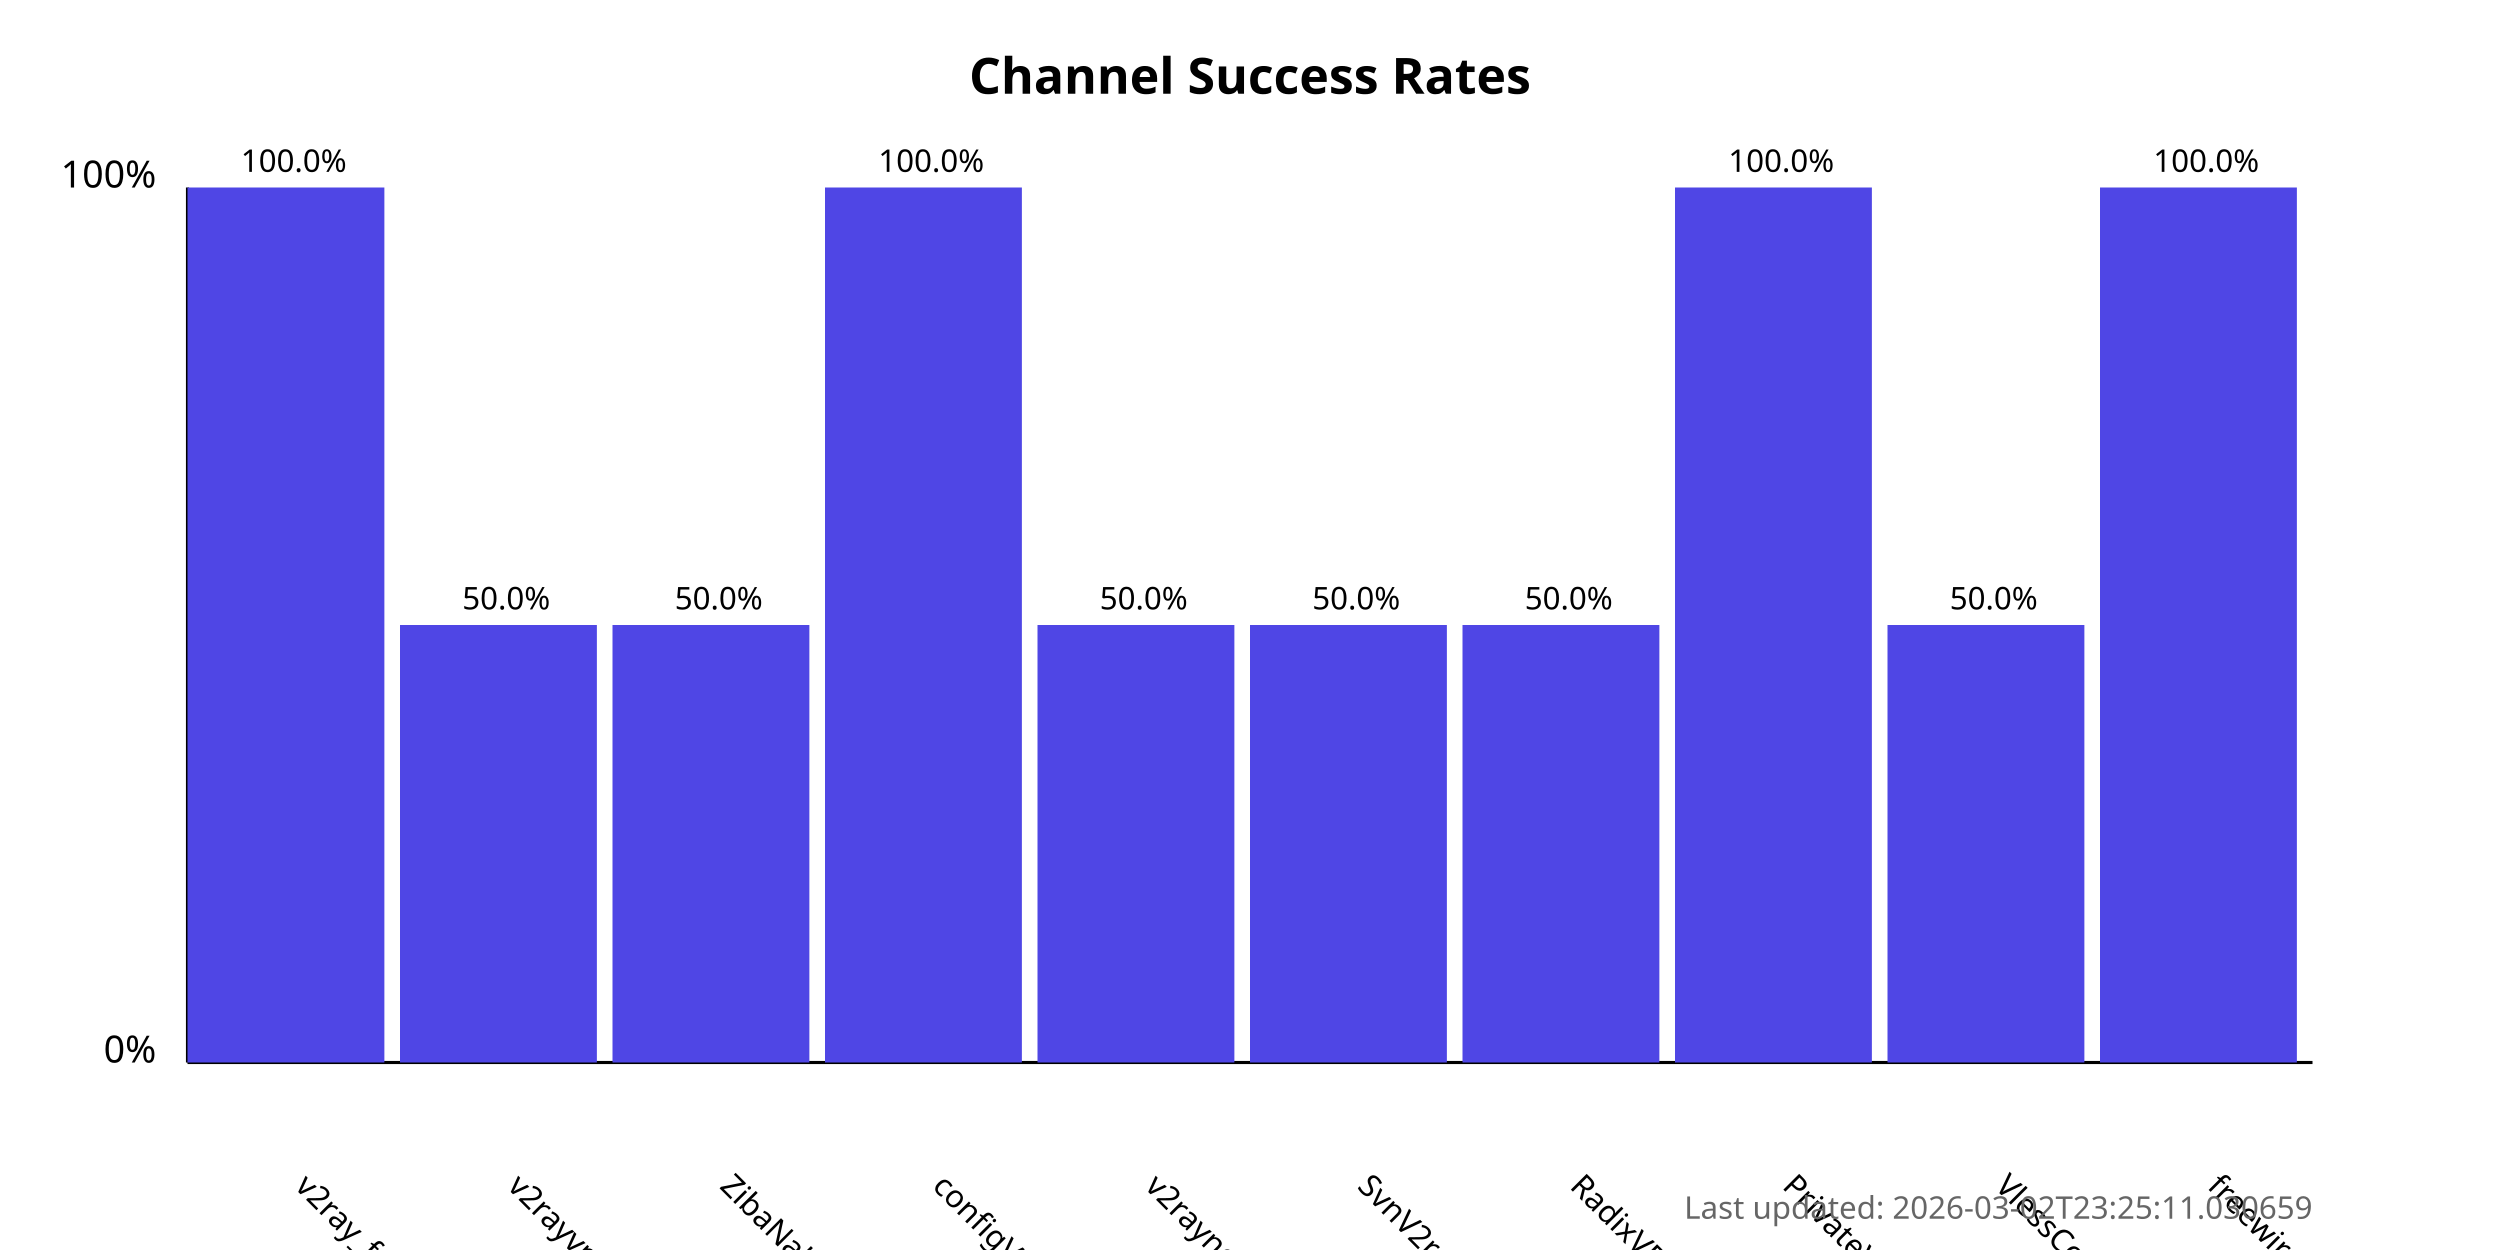
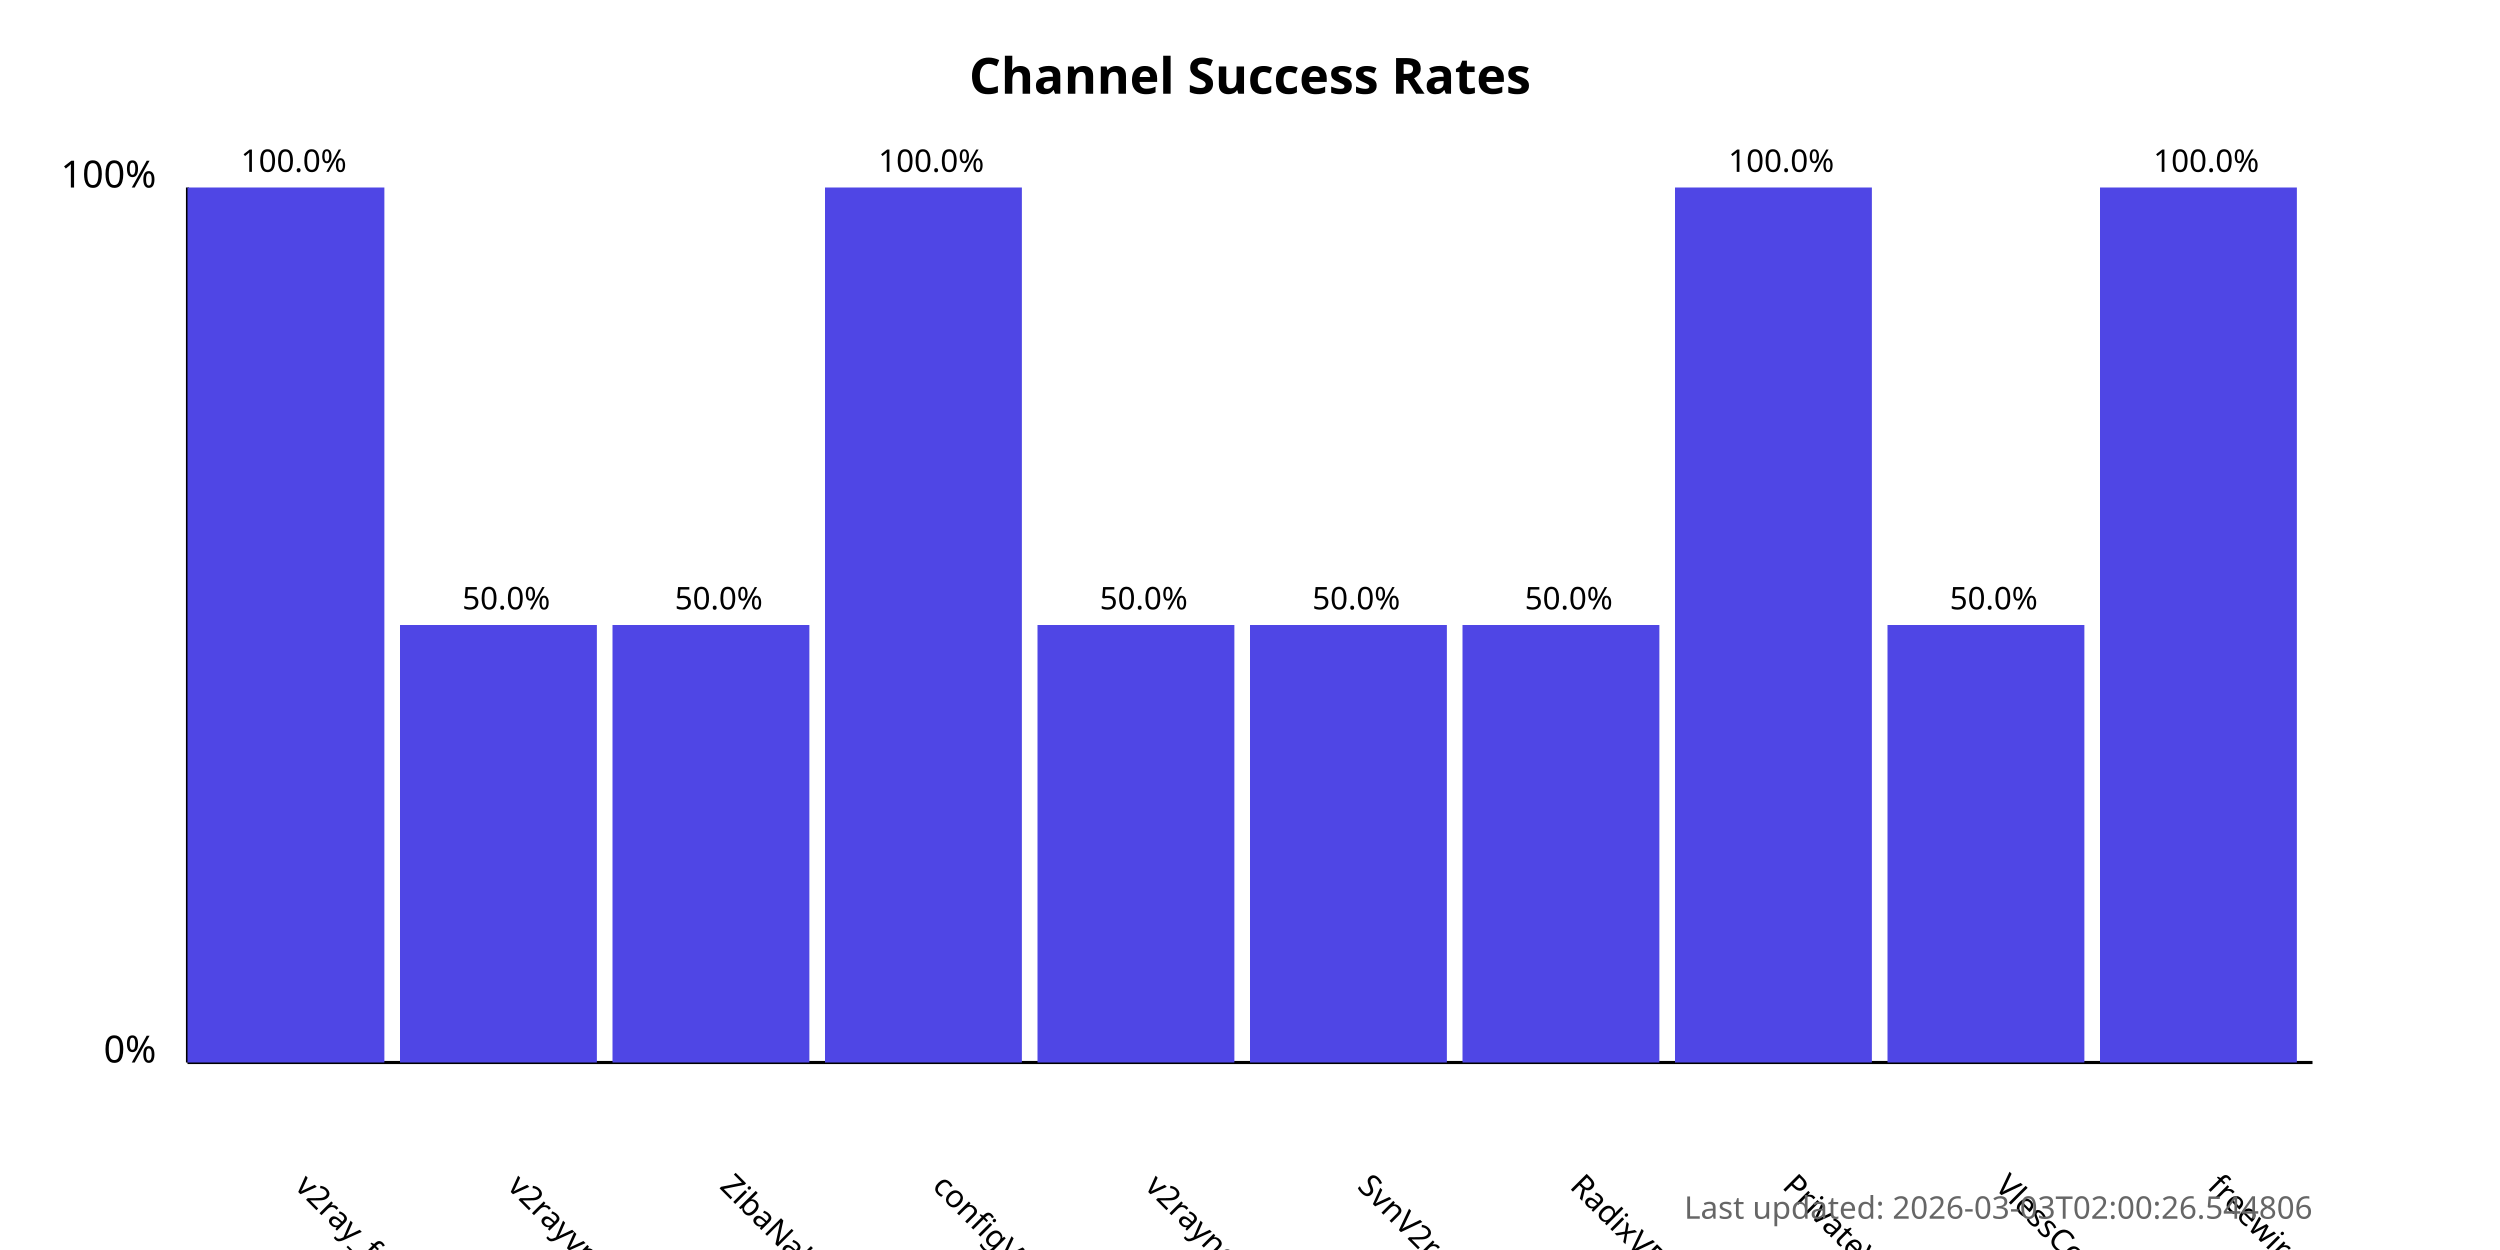
<svg xmlns="http://www.w3.org/2000/svg" width="800" height="400">
  <style>
            .chart-title { font: bold 16px sans-serif; }
            .axis-label { font: 12px sans-serif; }
            .tick-label { font: 10px sans-serif; }
            .bar { fill: #4f46e5; }
            .bar:hover { fill: #6366f1; }
            .timestamp { font: 10px sans-serif; fill: #666; }
        </style>
  <text x="400.0" y="30" text-anchor="middle" class="chart-title">
            Channel Success Rates
        </text>
  <line x1="60" y1="340" x2="60" y2="60" stroke="black" stroke-width="1" />
  <line x1="60" y1="340" x2="740" y2="340" stroke="black" stroke-width="1" />
  <text x="50" y="340" text-anchor="end" class="axis-label">0%</text>
  <text x="50" y="60" text-anchor="end" class="axis-label">100%</text>
  <g>
    <rect x="60" y="60.0" width="63.0" height="280.0" class="bar" />
    <text x="94.0" y="380" transform="rotate(45, 94.0, 380)" text-anchor="start" class="tick-label">
                v2ray_free_conf
            </text>
    <text x="94.0" y="55.0" text-anchor="middle" class="tick-label">
                100.0%
            </text>
  </g>
  <g>
    <rect x="128.0" y="200.0" width="63.0" height="140.0" class="bar" />
    <text x="162.0" y="380" transform="rotate(45, 162.0, 380)" text-anchor="start" class="tick-label">
                v2rayvpno
            </text>
    <text x="162.0" y="195.0" text-anchor="middle" class="tick-label">
                50.0%
            </text>
  </g>
  <g>
    <rect x="196.0" y="200.0" width="63.0" height="140.0" class="bar" />
    <text x="230.0" y="380" transform="rotate(45, 230.0, 380)" text-anchor="start" class="tick-label">
                ZibaNabz
            </text>
    <text x="230.0" y="195.0" text-anchor="middle" class="tick-label">
                50.0%
            </text>
  </g>
  <g>
    <rect x="264.0" y="60.0" width="63.0" height="280.0" class="bar" />
    <text x="298.0" y="380" transform="rotate(45, 298.0, 380)" text-anchor="start" class="tick-label">
                configV2rayForFree
            </text>
    <text x="298.0" y="55.0" text-anchor="middle" class="tick-label">
                100.0%
            </text>
  </g>
  <g>
    <rect x="332.0" y="200.0" width="63.0" height="140.0" class="bar" />
    <text x="366.0" y="380" transform="rotate(45, 366.0, 380)" text-anchor="start" class="tick-label">
                v2rayngvpn
            </text>
    <text x="366.0" y="195.0" text-anchor="middle" class="tick-label">
                50.0%
            </text>
  </g>
  <g>
    <rect x="400.0" y="200.0" width="63.0" height="140.0" class="bar" />
    <text x="434.0" y="380" transform="rotate(45, 434.0, 380)" text-anchor="start" class="tick-label">
                SvnV2ray
            </text>
    <text x="434.0" y="195.0" text-anchor="middle" class="tick-label">
                50.0%
            </text>
  </g>
  <g>
    <rect x="468.0" y="200.0" width="63.0" height="140.0" class="bar" />
    <text x="502.0" y="380" transform="rotate(45, 502.0, 380)" text-anchor="start" class="tick-label">
                RadixVPN
            </text>
    <text x="502.0" y="195.0" text-anchor="middle" class="tick-label">
                50.0%
            </text>
  </g>
  <g>
    <rect x="536.0" y="60.0" width="63.0" height="280.0" class="bar" />
    <text x="570.0" y="380" transform="rotate(45, 570.0, 380)" text-anchor="start" class="tick-label">
                PrivateVPNs
            </text>
    <text x="570.0" y="55.0" text-anchor="middle" class="tick-label">
                100.0%
            </text>
  </g>
  <g>
    <rect x="604.0" y="200.0" width="63.0" height="140.0" class="bar" />
    <text x="638.0" y="380" transform="rotate(45, 638.0, 380)" text-anchor="start" class="tick-label">
                VlessConfig
            </text>
    <text x="638.0" y="195.0" text-anchor="middle" class="tick-label">
                50.0%
            </text>
  </g>
  <g>
    <rect x="672.0" y="60.0" width="63.0" height="280.0" class="bar" />
    <text x="706.0" y="380" transform="rotate(45, 706.0, 380)" text-anchor="start" class="tick-label">
                freewireguard
            </text>
    <text x="706.0" y="55.0" text-anchor="middle" class="tick-label">
                100.0%
            </text>
  </g>
  <text x="740" y="390" text-anchor="end" class="timestamp">
-             Last updated: 2026-03-02T23:25:11.030659
+             Last updated: 2026-03-03T02:00:26.544806
        </text>
</svg>
